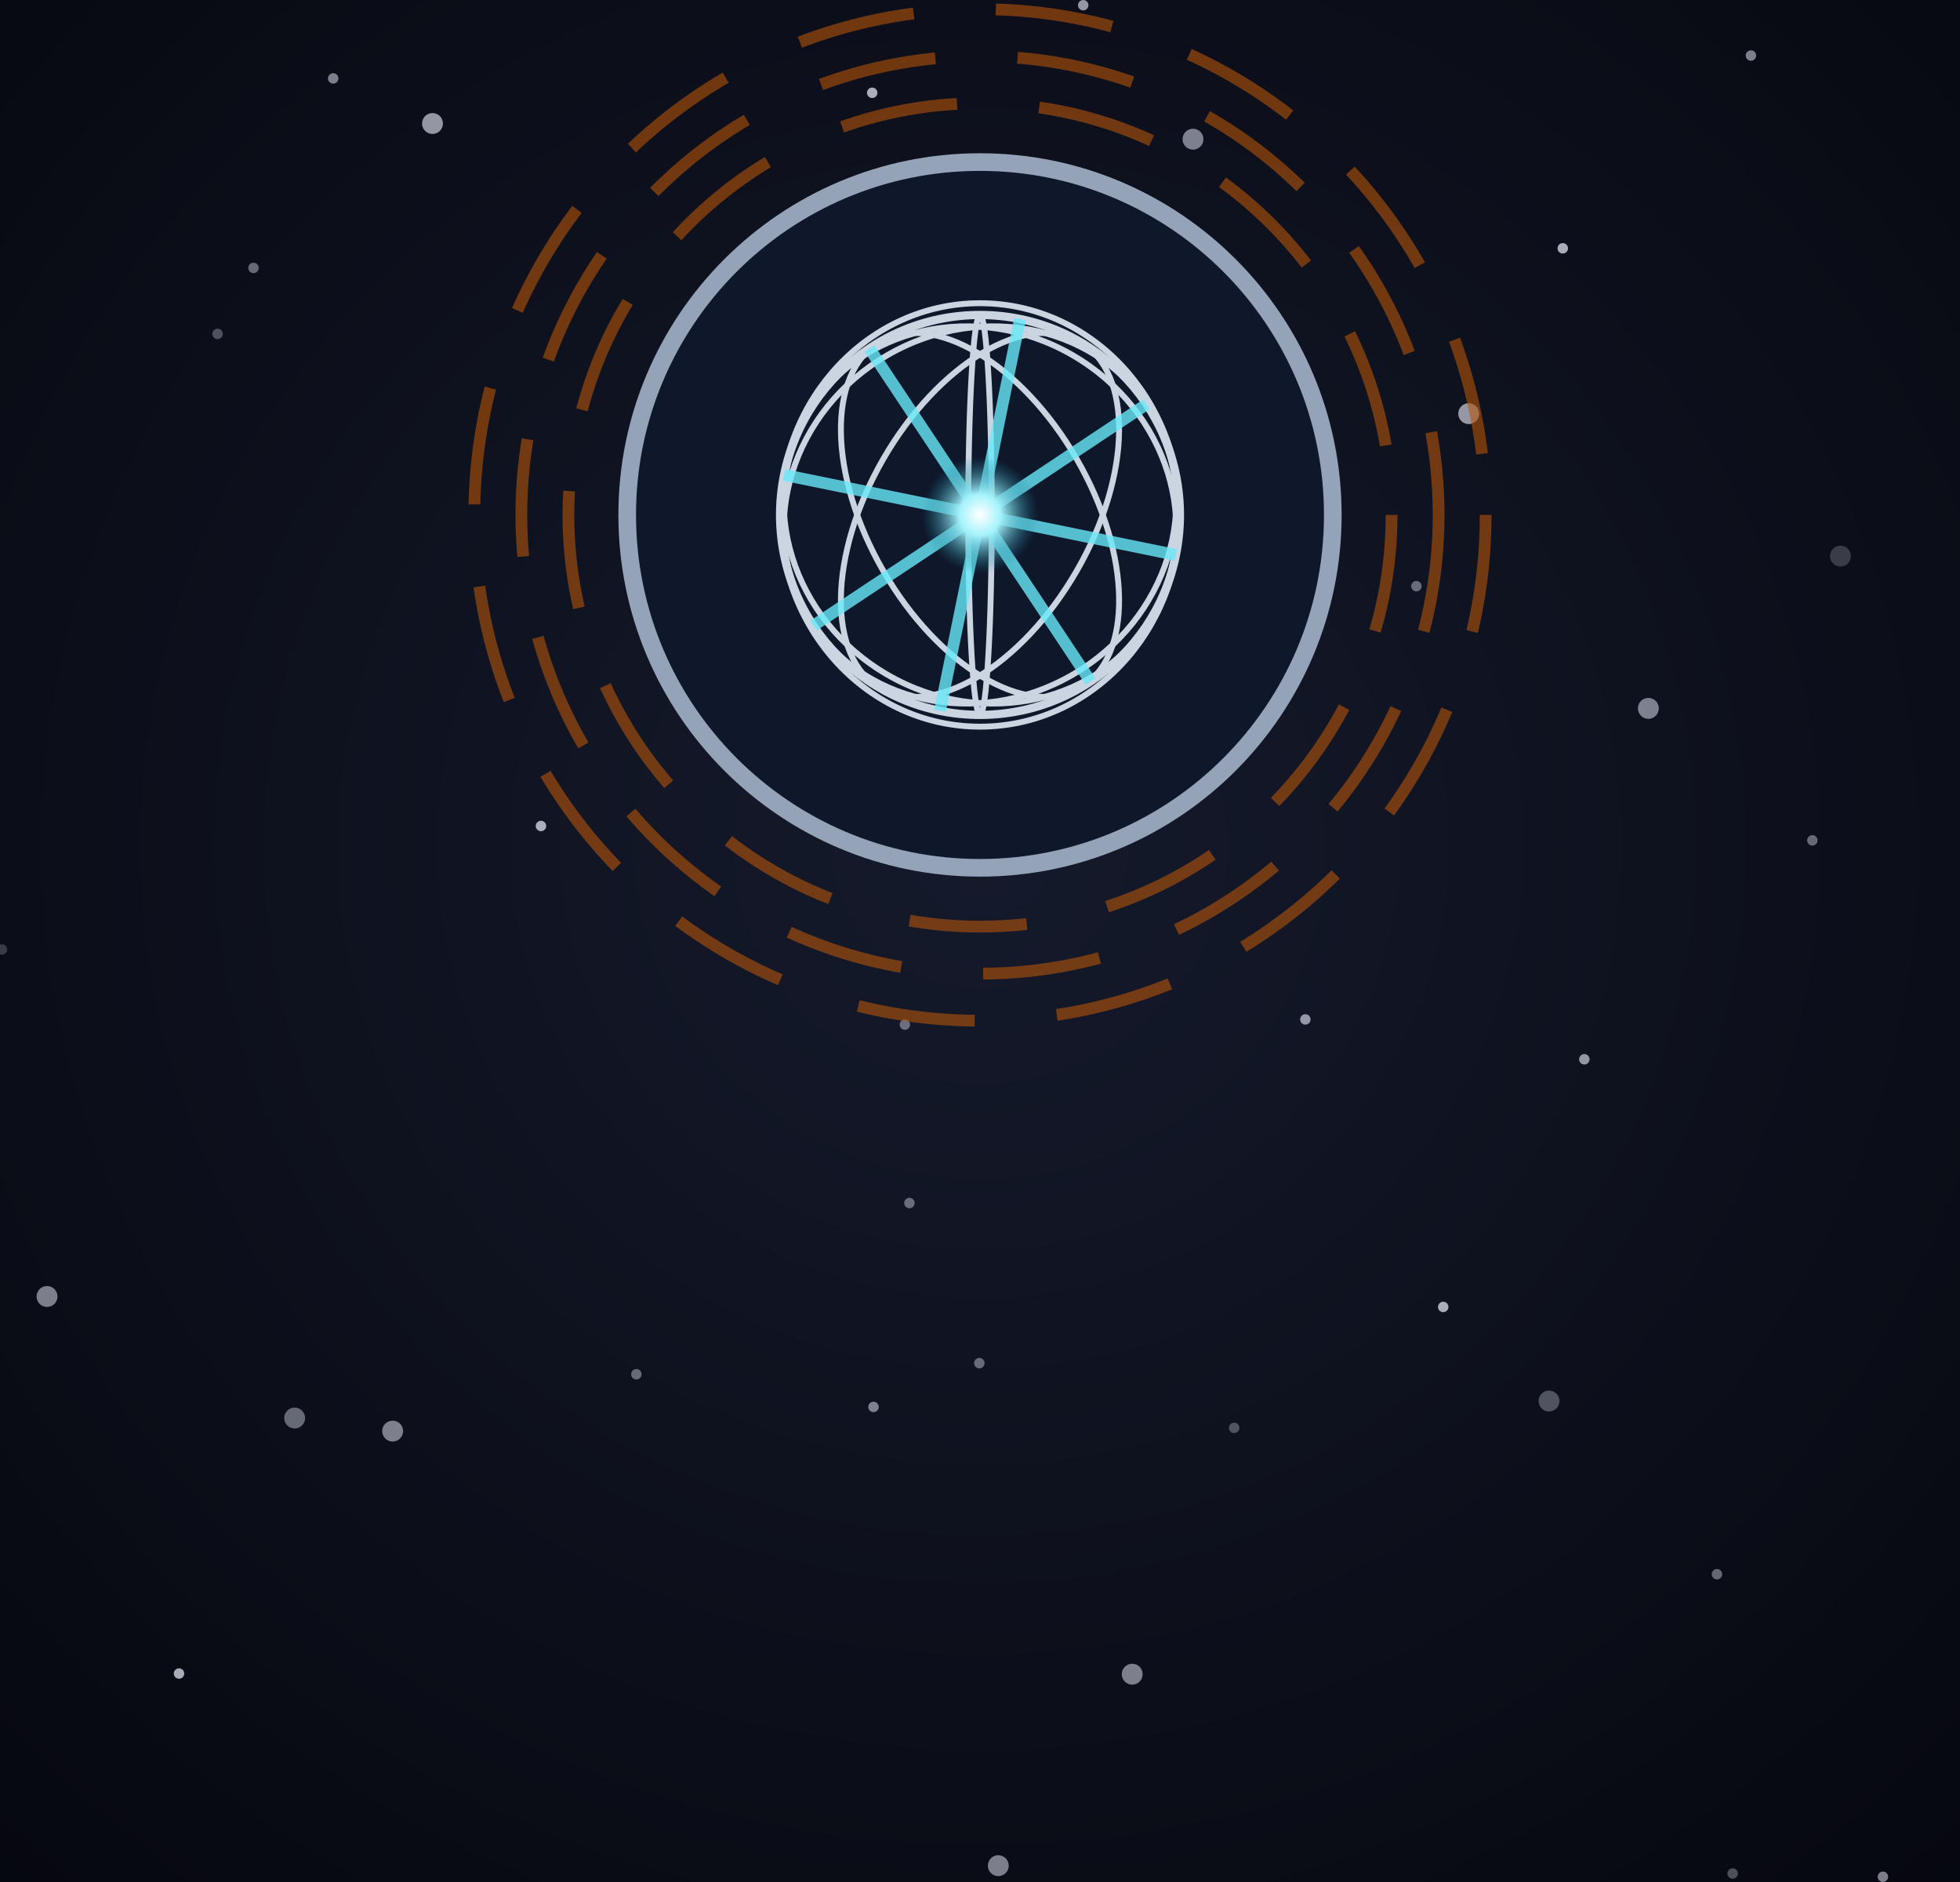
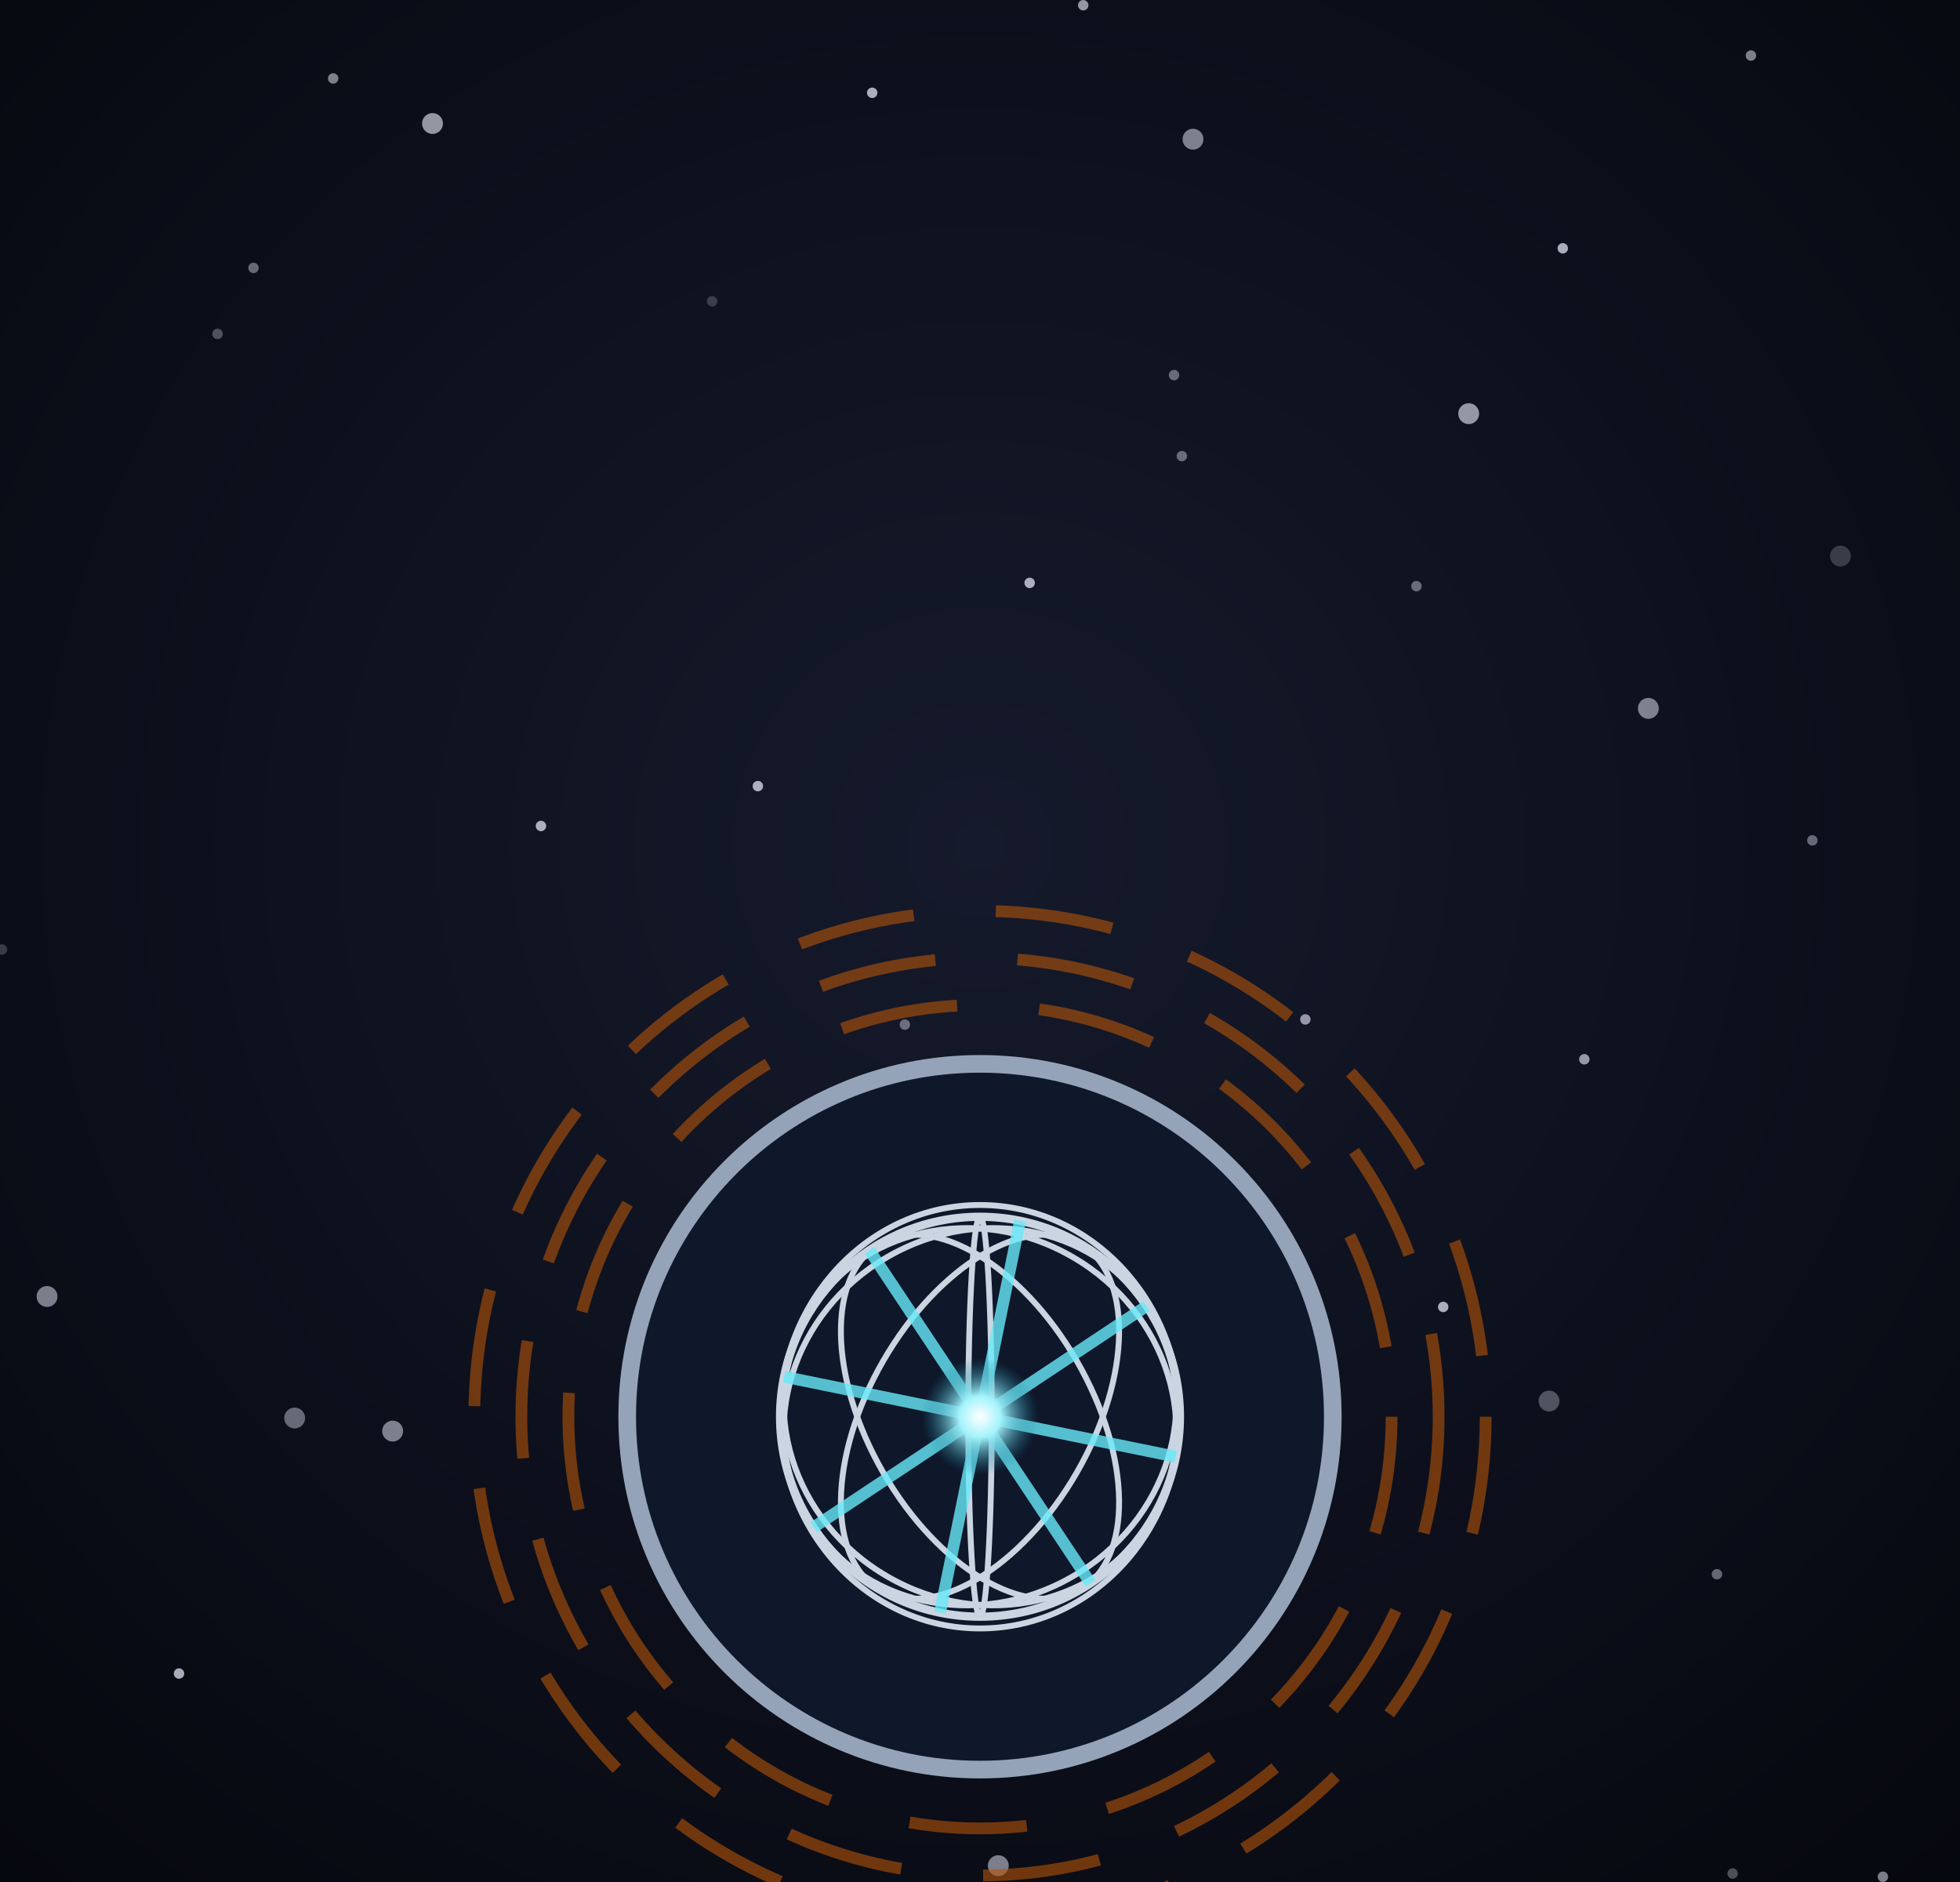
<svg xmlns="http://www.w3.org/2000/svg" viewBox="0 0 300 288" width="300" height="288">
  <defs>
    <filter id="glow" x="-50%" y="-50%" width="200%" height="200%">
      <feGaussianBlur stdDeviation="4" result="b" />
      <feMerge>
        <feMergeNode in="b" />
        <feMergeNode in="SourceGraphic" />
      </feMerge>
    </filter>
    <filter id="soft" x="-50%" y="-50%" width="200%" height="200%">
      <feGaussianBlur stdDeviation="9" />
    </filter>
    <radialGradient id="bg" cx="50%" cy="45%" r="85%">
      <stop offset="0%" stop-color="#151a2c" />
      <stop offset="100%" stop-color="#04050a" />
    </radialGradient>
    <linearGradient id="mt" x1="0" y1="0" x2="0" y2="1">
      <stop offset="0" stop-color="#94a3b8" stop-opacity="1" />
      <stop offset="0.45" stop-color="#e2e8f0" stop-opacity="1" />
      <stop offset="1" stop-color="#475569" stop-opacity="1" />
    </linearGradient>
    <radialGradient id="fu" cx="50%" cy="50%" r="50%">
      <stop offset="0" stop-color="#ffffff" stop-opacity="1" />
      <stop offset="0.35" stop-color="#a5f3fc" stop-opacity="1" />
      <stop offset="1" stop-color="#0e7490" stop-opacity="0" />
    </radialGradient>
    <linearGradient id="shHull" x1="0" y1="0" x2="1" y2="0">
      <stop offset="0" stop-color="#e3e7ee" stop-opacity="1" />
      <stop offset="0.45" stop-color="#9aa3b2" stop-opacity="1" />
      <stop offset="1" stop-color="#3b424f" stop-opacity="1" />
    </linearGradient>
    <radialGradient id="shTank" cx="35%" cy="35%" r="70%">
      <stop offset="0" stop-color="#f4f6fa" stop-opacity="1" />
      <stop offset="0.55" stop-color="#a7b0be" stop-opacity="1" />
      <stop offset="1" stop-color="#4b5260" stop-opacity="1" />
    </radialGradient>
    <linearGradient id="shRad" x1="0" y1="0" x2="0" y2="1">
      <stop offset="0" stop-color="#3a4252" stop-opacity="1" />
      <stop offset="1" stop-color="#262c38" stop-opacity="1" />
    </linearGradient>
    <linearGradient id="shPv" x1="0" y1="0" x2="0" y2="1">
      <stop offset="0" stop-color="#1e3a8a" stop-opacity="1" />
      <stop offset="1" stop-color="#172554" stop-opacity="1" />
    </linearGradient>
  </defs>
  <rect width="300" height="288" fill="url(#bg)" />
  <circle cx="27.4" cy="256.1" r="0.8" fill="#eef0ff" opacity="0.7" />
  <circle cx="152.8" cy="285.5" r="1.6" fill="#eef0ff" opacity="0.5" />
  <circle cx="165.8" cy="0.8" r="0.8" fill="#eef0ff" opacity="0.6" />
  <circle cx="7.2" cy="198.4" r="1.6" fill="#eef0ff" opacity="0.5" />
  <circle cx="173.3" cy="256.2" r="1.6" fill="#eef0ff" opacity="0.5" />
  <circle cx="182.6" cy="21.3" r="1.6" fill="#eef0ff" opacity="0.5" />
  <circle cx="242.5" cy="162.1" r="0.8" fill="#eef0ff" opacity="0.6" />
  <circle cx="116" cy="120.3" r="0.8" fill="#eef0ff" opacity="0.7" />
  <circle cx="288.2" cy="287.2" r="0.8" fill="#eef0ff" opacity="0.5" />
  <circle cx="33.3" cy="51.1" r="0.8" fill="#eef0ff" opacity="0.3" />
  <circle cx="180.9" cy="69.8" r="0.8" fill="#eef0ff" opacity="0.4" />
  <circle cx="82.8" cy="126.4" r="0.8" fill="#eef0ff" opacity="0.7" />
  <circle cx="179.7" cy="57.4" r="0.8" fill="#eef0ff" opacity="0.4" />
  <circle cx="268" cy="8.5" r="0.8" fill="#eef0ff" opacity="0.5" />
  <circle cx="66.2" cy="18.9" r="1.6" fill="#eef0ff" opacity="0.6" />
  <circle cx="281.7" cy="85.1" r="1.6" fill="#eef0ff" opacity="0.2" />
  <circle cx="277.4" cy="128.6" r="0.8" fill="#eef0ff" opacity="0.4" />
  <circle cx="138.5" cy="156.8" r="0.8" fill="#eef0ff" opacity="0.4" />
  <circle cx="239.2" cy="38" r="0.8" fill="#eef0ff" opacity="0.7" />
  <circle cx="109" cy="46.1" r="0.8" fill="#eef0ff" opacity="0.2" />
  <circle cx="199.8" cy="156" r="0.8" fill="#eef0ff" opacity="0.6" />
  <circle cx="252.3" cy="108.4" r="1.6" fill="#eef0ff" opacity="0.5" />
  <circle cx="262.8" cy="240.9" r="0.8" fill="#eef0ff" opacity="0.4" />
  <circle cx="149.9" cy="208.6" r="0.8" fill="#eef0ff" opacity="0.4" />
  <circle cx="220.9" cy="200" r="0.8" fill="#eef0ff" opacity="0.7" />
  <circle cx="38.8" cy="41" r="0.8" fill="#eef0ff" opacity="0.4" />
  <circle cx="188.9" cy="218.5" r="0.8" fill="#eef0ff" opacity="0.3" />
  <circle cx="45.1" cy="217" r="1.6" fill="#eef0ff" opacity="0.4" />
  <circle cx="237.1" cy="214.4" r="1.6" fill="#eef0ff" opacity="0.3" />
  <circle cx="216.8" cy="89.7" r="0.8" fill="#eef0ff" opacity="0.4" />
  <circle cx="224.8" cy="63.3" r="1.6" fill="#eef0ff" opacity="0.6" />
  <circle cx="157.6" cy="89.2" r="0.8" fill="#eef0ff" opacity="0.7" />
  <circle cx="133.5" cy="14.2" r="0.8" fill="#eef0ff" opacity="0.7" />
  <circle cx="60.1" cy="219" r="1.6" fill="#eef0ff" opacity="0.5" />
  <circle cx="0.3" cy="145.3" r="0.8" fill="#eef0ff" opacity="0.2" />
  <circle cx="139.2" cy="184.1" r="0.8" fill="#eef0ff" opacity="0.4" />
  <circle cx="51" cy="12" r="0.8" fill="#eef0ff" opacity="0.5" />
  <circle cx="265.2" cy="286.7" r="0.8" fill="#eef0ff" opacity="0.3" />
  <circle cx="133.7" cy="215.3" r="0.8" fill="#eef0ff" opacity="0.5" />
  <circle cx="97.4" cy="210.3" r="0.8" fill="#eef0ff" opacity="0.4" />
-   <g transform="translate(15 -112) scale(0.9)">
+   <g transform="translate(15 26) scale(0.9)">
    <circle cx="150" cy="212" r="60" fill="#0f172a" stroke="#94a3b8" stroke-width="3" />
    <circle cx="150" cy="212" r="34" fill="none" stroke="#cbd5e1" stroke-width="1.4" />
    <ellipse cx="150" cy="212" rx="34" ry="36" fill="none" stroke="#cbd5e1" stroke-width="1" transform="rotate(0 150 212)" />
    <ellipse cx="150" cy="212" rx="34" ry="31.4" fill="none" stroke="#cbd5e1" stroke-width="1" transform="rotate(30 150 212)" />
    <ellipse cx="150" cy="212" rx="34" ry="19" fill="none" stroke="#cbd5e1" stroke-width="1" transform="rotate(60 150 212)" />
    <ellipse cx="150" cy="212" rx="34" ry="2" fill="none" stroke="#cbd5e1" stroke-width="1" transform="rotate(90 150 212)" />
    <ellipse cx="150" cy="212" rx="34" ry="19" fill="none" stroke="#cbd5e1" stroke-width="1" transform="rotate(120 150 212)" />
    <ellipse cx="150" cy="212" rx="34" ry="31.4" fill="none" stroke="#cbd5e1" stroke-width="1" transform="rotate(150 150 212)" />
    <line x1="150" y1="212" x2="183.3" y2="218.8" stroke="#67e8f9" stroke-width="2" opacity="0.8" />
    <line x1="150" y1="212" x2="168.8" y2="240.3" stroke="#67e8f9" stroke-width="2" opacity="0.8" />
    <line x1="150" y1="212" x2="143.2" y2="245.3" stroke="#67e8f9" stroke-width="2" opacity="0.8" />
    <line x1="150" y1="212" x2="121.7" y2="230.8" stroke="#67e8f9" stroke-width="2" opacity="0.8" />
    <line x1="150" y1="212" x2="116.7" y2="205.2" stroke="#67e8f9" stroke-width="2" opacity="0.8" />
    <line x1="150" y1="212" x2="131.2" y2="183.7" stroke="#67e8f9" stroke-width="2" opacity="0.8" />
    <line x1="150" y1="212" x2="156.8" y2="178.7" stroke="#67e8f9" stroke-width="2" opacity="0.8" />
    <line x1="150" y1="212" x2="178.3" y2="193.2" stroke="#67e8f9" stroke-width="2" opacity="0.8" />
    <circle cx="150" cy="212" r="10" fill="url(#fu)" />
    <circle cx="150" cy="212" r="70" fill="none" stroke="#b45309" stroke-width="2" stroke-dasharray="20 14" opacity="0.6" />
    <circle cx="150" cy="212" r="78" fill="none" stroke="#b45309" stroke-width="2" stroke-dasharray="20 14" opacity="0.6" />
    <circle cx="150" cy="212" r="86" fill="none" stroke="#b45309" stroke-width="2" stroke-dasharray="20 14" opacity="0.6" />
  </g>
</svg>
